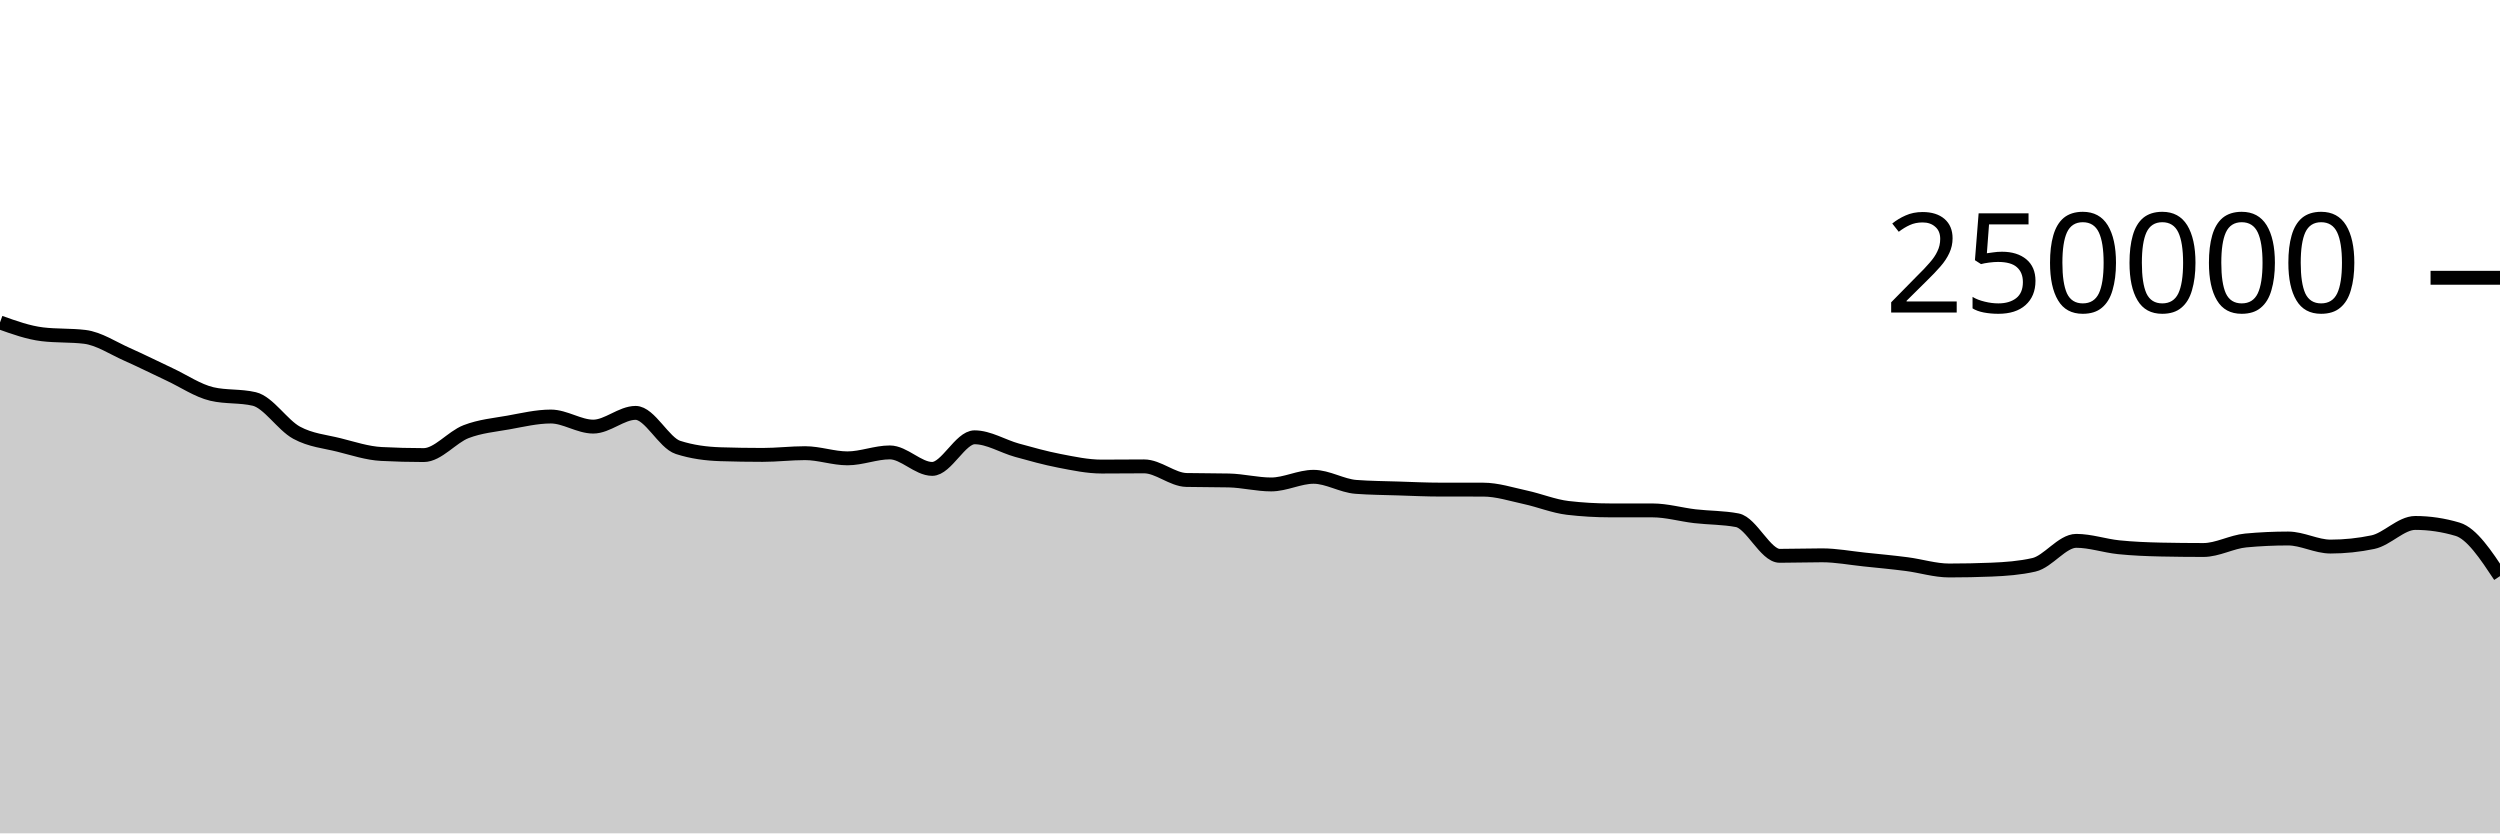
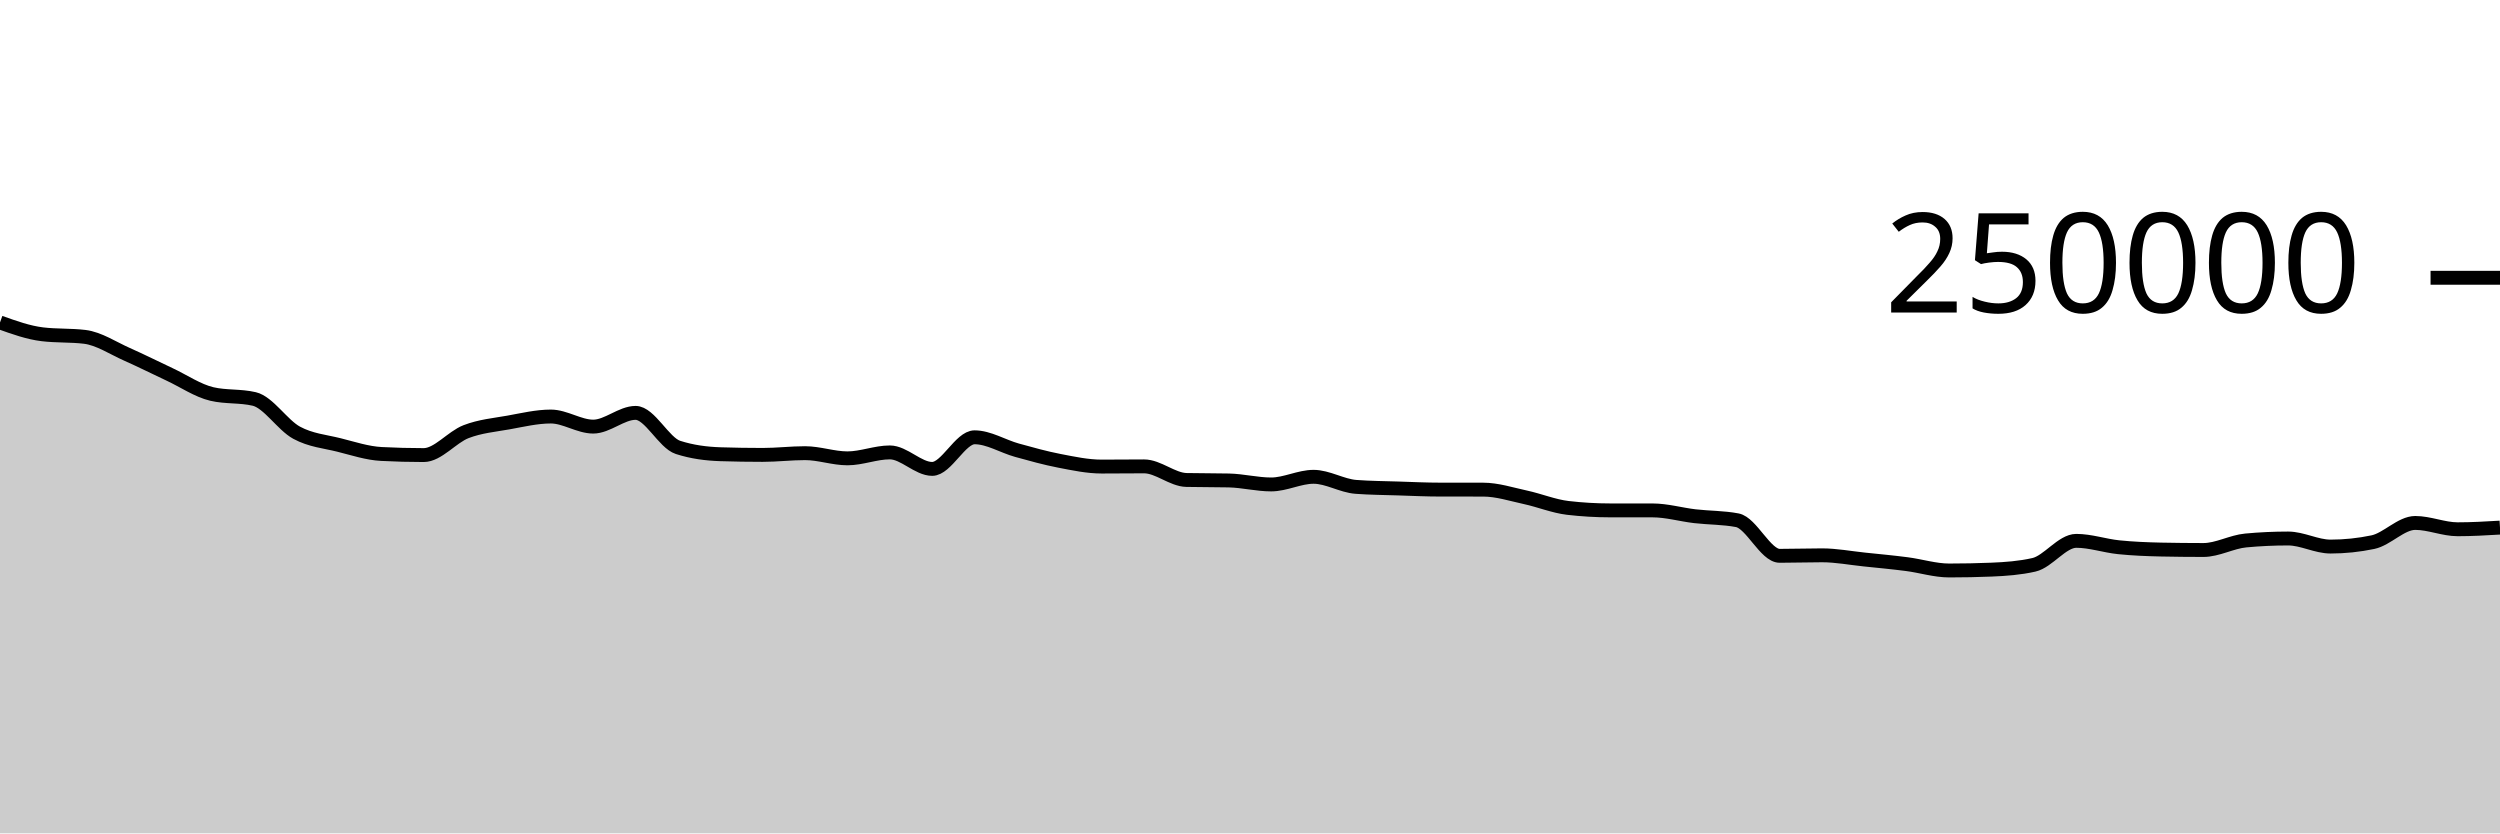
<svg xmlns="http://www.w3.org/2000/svg" viewBox="0 0 180 60">
  <g transform="translate(0,20)">
-     <path class="area" fill="rgba(0, 0, 0, 0.2)" d="M0,3.216C1.017,3.581,2.034,3.946,3.051,4.069C4.068,4.192,5.085,4.131,6.102,4.254C7.119,4.377,8.136,5.065,9.153,5.515C10.169,5.965,11.186,6.478,12.203,6.954C13.22,7.429,14.237,8.13,15.254,8.368C16.271,8.606,17.288,8.487,18.305,8.725C19.322,8.963,20.339,10.603,21.356,11.155C22.373,11.707,23.39,11.783,24.407,12.038C25.424,12.293,26.441,12.633,27.458,12.686C28.475,12.739,29.492,12.766,30.508,12.766C31.525,12.766,32.542,11.469,33.559,11.078C34.576,10.687,35.593,10.6,36.61,10.419C37.627,10.237,38.644,9.99,39.661,9.99C40.678,9.99,41.695,10.716,42.712,10.716C43.729,10.716,44.746,9.727,45.763,9.727C46.78,9.727,47.797,11.884,48.814,12.212C49.831,12.54,50.847,12.671,51.864,12.704C52.881,12.737,53.898,12.753,54.915,12.753C55.932,12.753,56.949,12.628,57.966,12.628C58.983,12.628,60,13.001,61.017,13.001C62.034,13.001,63.051,12.573,64.068,12.573C65.085,12.573,66.102,13.761,67.119,13.761C68.136,13.761,69.153,11.485,70.169,11.485C71.186,11.485,72.203,12.133,73.22,12.415C74.237,12.697,75.254,12.981,76.271,13.178C77.288,13.374,78.305,13.593,79.322,13.593C80.339,13.593,81.356,13.579,82.373,13.579C83.39,13.579,84.407,14.535,85.424,14.558C86.441,14.581,87.458,14.57,88.475,14.593C89.492,14.616,90.508,14.88,91.525,14.88C92.542,14.88,93.559,14.33,94.576,14.33C95.593,14.33,96.61,14.979,97.627,15.055C98.644,15.132,99.661,15.137,100.678,15.17C101.695,15.203,102.712,15.252,103.729,15.252C104.746,15.253,105.763,15.252,106.78,15.253C107.797,15.253,108.814,15.588,109.831,15.807C110.847,16.027,111.864,16.449,112.881,16.569C113.898,16.688,114.915,16.747,115.932,16.748C116.949,16.749,117.966,16.749,118.983,16.749C120,16.75,121.017,17.049,122.034,17.168C123.051,17.286,124.068,17.264,125.085,17.458C126.102,17.652,127.119,20.019,128.136,20.019C129.153,20.019,130.169,19.983,131.186,19.983C132.203,19.983,133.22,20.18,134.237,20.285C135.254,20.391,136.271,20.485,137.288,20.617C138.305,20.748,139.322,21.075,140.339,21.075C141.356,21.075,142.373,21.055,143.39,21.013C144.407,20.972,145.424,20.898,146.441,20.667C147.458,20.437,148.475,18.941,149.492,18.941C150.508,18.941,151.525,19.296,152.542,19.401C153.559,19.505,154.576,19.546,155.593,19.568C156.61,19.589,157.627,19.6,158.644,19.6C159.661,19.6,160.678,19.008,161.695,18.914C162.712,18.819,163.729,18.772,164.746,18.772C165.763,18.772,166.78,19.353,167.797,19.353C168.814,19.353,169.831,19.247,170.847,19.035C171.864,18.823,172.881,17.652,173.898,17.652C174.915,17.652,175.932,17.804,176.949,18.107C177.966,18.411,178.983,19.946,180,21.48L180,40C178.983,40,177.966,40,176.949,40C175.932,40,174.915,40,173.898,40C172.881,40,171.864,40,170.847,40C169.831,40,168.814,40,167.797,40C166.78,40,165.763,40,164.746,40C163.729,40,162.712,40,161.695,40C160.678,40,159.661,40,158.644,40C157.627,40,156.61,40,155.593,40C154.576,40,153.559,40,152.542,40C151.525,40,150.508,40,149.492,40C148.475,40,147.458,40,146.441,40C145.424,40,144.407,40,143.39,40C142.373,40,141.356,40,140.339,40C139.322,40,138.305,40,137.288,40C136.271,40,135.254,40,134.237,40C133.22,40,132.203,40,131.186,40C130.169,40,129.153,40,128.136,40C127.119,40,126.102,40,125.085,40C124.068,40,123.051,40,122.034,40C121.017,40,120,40,118.983,40C117.966,40,116.949,40,115.932,40C114.915,40,113.898,40,112.881,40C111.864,40,110.847,40,109.831,40C108.814,40,107.797,40,106.78,40C105.763,40,104.746,40,103.729,40C102.712,40,101.695,40,100.678,40C99.661,40,98.644,40,97.627,40C96.61,40,95.593,40,94.576,40C93.559,40,92.542,40,91.525,40C90.508,40,89.492,40,88.475,40C87.458,40,86.441,40,85.424,40C84.407,40,83.39,40,82.373,40C81.356,40,80.339,40,79.322,40C78.305,40,77.288,40,76.271,40C75.254,40,74.237,40,73.22,40C72.203,40,71.186,40,70.169,40C69.153,40,68.136,40,67.119,40C66.102,40,65.085,40,64.068,40C63.051,40,62.034,40,61.017,40C60,40,58.983,40,57.966,40C56.949,40,55.932,40,54.915,40C53.898,40,52.881,40,51.864,40C50.847,40,49.831,40,48.814,40C47.797,40,46.78,40,45.763,40C44.746,40,43.729,40,42.712,40C41.695,40,40.678,40,39.661,40C38.644,40,37.627,40,36.61,40C35.593,40,34.576,40,33.559,40C32.542,40,31.525,40,30.508,40C29.492,40,28.475,40,27.458,40C26.441,40,25.424,40,24.407,40C23.39,40,22.373,40,21.356,40C20.339,40,19.322,40,18.305,40C17.288,40,16.271,40,15.254,40C14.237,40,13.22,40,12.203,40C11.186,40,10.169,40,9.153,40C8.136,40,7.119,40,6.102,40C5.085,40,4.068,40,3.051,40C2.034,40,1.017,40,0,40Z" />
-     <path class="line" stroke="black" fill="none" d="M0,3.216C1.017,3.581,2.034,3.946,3.051,4.069C4.068,4.192,5.085,4.131,6.102,4.254C7.119,4.377,8.136,5.065,9.153,5.515C10.169,5.965,11.186,6.478,12.203,6.954C13.22,7.429,14.237,8.13,15.254,8.368C16.271,8.606,17.288,8.487,18.305,8.725C19.322,8.963,20.339,10.603,21.356,11.155C22.373,11.707,23.39,11.783,24.407,12.038C25.424,12.293,26.441,12.633,27.458,12.686C28.475,12.739,29.492,12.766,30.508,12.766C31.525,12.766,32.542,11.469,33.559,11.078C34.576,10.687,35.593,10.6,36.61,10.419C37.627,10.237,38.644,9.99,39.661,9.99C40.678,9.99,41.695,10.716,42.712,10.716C43.729,10.716,44.746,9.727,45.763,9.727C46.78,9.727,47.797,11.884,48.814,12.212C49.831,12.54,50.847,12.671,51.864,12.704C52.881,12.737,53.898,12.753,54.915,12.753C55.932,12.753,56.949,12.628,57.966,12.628C58.983,12.628,60,13.001,61.017,13.001C62.034,13.001,63.051,12.573,64.068,12.573C65.085,12.573,66.102,13.761,67.119,13.761C68.136,13.761,69.153,11.485,70.169,11.485C71.186,11.485,72.203,12.133,73.22,12.415C74.237,12.697,75.254,12.981,76.271,13.178C77.288,13.374,78.305,13.593,79.322,13.593C80.339,13.593,81.356,13.579,82.373,13.579C83.39,13.579,84.407,14.535,85.424,14.558C86.441,14.581,87.458,14.57,88.475,14.593C89.492,14.616,90.508,14.88,91.525,14.88C92.542,14.88,93.559,14.33,94.576,14.33C95.593,14.33,96.61,14.979,97.627,15.055C98.644,15.132,99.661,15.137,100.678,15.17C101.695,15.203,102.712,15.252,103.729,15.252C104.746,15.253,105.763,15.252,106.78,15.253C107.797,15.253,108.814,15.588,109.831,15.807C110.847,16.027,111.864,16.449,112.881,16.569C113.898,16.688,114.915,16.747,115.932,16.748C116.949,16.749,117.966,16.749,118.983,16.749C120,16.75,121.017,17.049,122.034,17.168C123.051,17.286,124.068,17.264,125.085,17.458C126.102,17.652,127.119,20.019,128.136,20.019C129.153,20.019,130.169,19.983,131.186,19.983C132.203,19.983,133.22,20.18,134.237,20.285C135.254,20.391,136.271,20.485,137.288,20.617C138.305,20.748,139.322,21.075,140.339,21.075C141.356,21.075,142.373,21.055,143.39,21.013C144.407,20.972,145.424,20.898,146.441,20.667C147.458,20.437,148.475,18.941,149.492,18.941C150.508,18.941,151.525,19.296,152.542,19.401C153.559,19.505,154.576,19.546,155.593,19.568C156.61,19.589,157.627,19.6,158.644,19.6C159.661,19.6,160.678,19.008,161.695,18.914C162.712,18.819,163.729,18.772,164.746,18.772C165.763,18.772,166.78,19.353,167.797,19.353C168.814,19.353,169.831,19.247,170.847,19.035C171.864,18.823,172.881,17.652,173.898,17.652C174.915,17.652,175.932,17.804,176.949,18.107C177.966,18.411,178.983,19.946,180,21.48" />
+     <path class="area" fill="rgba(0, 0, 0, 0.2)" d="M0,3.216C1.017,3.581,2.034,3.946,3.051,4.069C4.068,4.192,5.085,4.131,6.102,4.254C7.119,4.377,8.136,5.065,9.153,5.515C10.169,5.965,11.186,6.478,12.203,6.954C13.22,7.429,14.237,8.13,15.254,8.368C16.271,8.606,17.288,8.487,18.305,8.725C19.322,8.963,20.339,10.603,21.356,11.155C22.373,11.707,23.39,11.783,24.407,12.038C25.424,12.293,26.441,12.633,27.458,12.686C28.475,12.739,29.492,12.766,30.508,12.766C31.525,12.766,32.542,11.469,33.559,11.078C34.576,10.687,35.593,10.6,36.61,10.419C37.627,10.237,38.644,9.99,39.661,9.99C40.678,9.99,41.695,10.716,42.712,10.716C43.729,10.716,44.746,9.727,45.763,9.727C46.78,9.727,47.797,11.884,48.814,12.212C49.831,12.54,50.847,12.671,51.864,12.704C52.881,12.737,53.898,12.753,54.915,12.753C55.932,12.753,56.949,12.628,57.966,12.628C58.983,12.628,60,13.001,61.017,13.001C62.034,13.001,63.051,12.573,64.068,12.573C65.085,12.573,66.102,13.761,67.119,13.761C68.136,13.761,69.153,11.485,70.169,11.485C71.186,11.485,72.203,12.133,73.22,12.415C74.237,12.697,75.254,12.981,76.271,13.178C77.288,13.374,78.305,13.593,79.322,13.593C80.339,13.593,81.356,13.579,82.373,13.579C83.39,13.579,84.407,14.535,85.424,14.558C86.441,14.581,87.458,14.57,88.475,14.593C89.492,14.616,90.508,14.88,91.525,14.88C92.542,14.88,93.559,14.33,94.576,14.33C95.593,14.33,96.61,14.979,97.627,15.055C98.644,15.132,99.661,15.137,100.678,15.17C101.695,15.203,102.712,15.252,103.729,15.252C104.746,15.253,105.763,15.252,106.78,15.253C107.797,15.253,108.814,15.588,109.831,15.807C110.847,16.027,111.864,16.449,112.881,16.569C113.898,16.688,114.915,16.747,115.932,16.748C116.949,16.749,117.966,16.749,118.983,16.749C120,16.75,121.017,17.049,122.034,17.168C123.051,17.286,124.068,17.264,125.085,17.458C126.102,17.652,127.119,20.019,128.136,20.019C129.153,20.019,130.169,19.983,131.186,19.983C132.203,19.983,133.22,20.18,134.237,20.285C135.254,20.391,136.271,20.485,137.288,20.617C138.305,20.748,139.322,21.075,140.339,21.075C141.356,21.075,142.373,21.055,143.39,21.013C144.407,20.972,145.424,20.898,146.441,20.667C147.458,20.437,148.475,18.941,149.492,18.941C150.508,18.941,151.525,19.296,152.542,19.401C153.559,19.505,154.576,19.546,155.593,19.568C156.61,19.589,157.627,19.6,158.644,19.6C159.661,19.6,160.678,19.008,161.695,18.914C162.712,18.819,163.729,18.772,164.746,18.772C165.763,18.772,166.78,19.353,167.797,19.353C168.814,19.353,169.831,19.247,170.847,19.035C171.864,18.823,172.881,17.652,173.898,17.652C174.915,17.652,175.932,18.107,176.949,18.107C177.966,18.107,178.983,18.048,180,17.988L180,40C178.983,40,177.966,40,176.949,40C175.932,40,174.915,40,173.898,40C172.881,40,171.864,40,170.847,40C169.831,40,168.814,40,167.797,40C166.78,40,165.763,40,164.746,40C163.729,40,162.712,40,161.695,40C160.678,40,159.661,40,158.644,40C157.627,40,156.61,40,155.593,40C154.576,40,153.559,40,152.542,40C151.525,40,150.508,40,149.492,40C148.475,40,147.458,40,146.441,40C145.424,40,144.407,40,143.39,40C142.373,40,141.356,40,140.339,40C139.322,40,138.305,40,137.288,40C136.271,40,135.254,40,134.237,40C133.22,40,132.203,40,131.186,40C130.169,40,129.153,40,128.136,40C127.119,40,126.102,40,125.085,40C124.068,40,123.051,40,122.034,40C121.017,40,120,40,118.983,40C117.966,40,116.949,40,115.932,40C114.915,40,113.898,40,112.881,40C111.864,40,110.847,40,109.831,40C108.814,40,107.797,40,106.78,40C105.763,40,104.746,40,103.729,40C102.712,40,101.695,40,100.678,40C99.661,40,98.644,40,97.627,40C96.61,40,95.593,40,94.576,40C93.559,40,92.542,40,91.525,40C90.508,40,89.492,40,88.475,40C87.458,40,86.441,40,85.424,40C84.407,40,83.39,40,82.373,40C81.356,40,80.339,40,79.322,40C78.305,40,77.288,40,76.271,40C75.254,40,74.237,40,73.22,40C72.203,40,71.186,40,70.169,40C69.153,40,68.136,40,67.119,40C66.102,40,65.085,40,64.068,40C63.051,40,62.034,40,61.017,40C60,40,58.983,40,57.966,40C56.949,40,55.932,40,54.915,40C53.898,40,52.881,40,51.864,40C50.847,40,49.831,40,48.814,40C47.797,40,46.78,40,45.763,40C44.746,40,43.729,40,42.712,40C41.695,40,40.678,40,39.661,40C38.644,40,37.627,40,36.61,40C35.593,40,34.576,40,33.559,40C32.542,40,31.525,40,30.508,40C29.492,40,28.475,40,27.458,40C26.441,40,25.424,40,24.407,40C23.39,40,22.373,40,21.356,40C20.339,40,19.322,40,18.305,40C17.288,40,16.271,40,15.254,40C14.237,40,13.22,40,12.203,40C11.186,40,10.169,40,9.153,40C8.136,40,7.119,40,6.102,40C5.085,40,4.068,40,3.051,40C2.034,40,1.017,40,0,40Z" />
+     <path class="line" stroke="black" fill="none" d="M0,3.216C1.017,3.581,2.034,3.946,3.051,4.069C4.068,4.192,5.085,4.131,6.102,4.254C7.119,4.377,8.136,5.065,9.153,5.515C10.169,5.965,11.186,6.478,12.203,6.954C13.22,7.429,14.237,8.13,15.254,8.368C16.271,8.606,17.288,8.487,18.305,8.725C19.322,8.963,20.339,10.603,21.356,11.155C22.373,11.707,23.39,11.783,24.407,12.038C25.424,12.293,26.441,12.633,27.458,12.686C28.475,12.739,29.492,12.766,30.508,12.766C31.525,12.766,32.542,11.469,33.559,11.078C34.576,10.687,35.593,10.6,36.61,10.419C37.627,10.237,38.644,9.99,39.661,9.99C40.678,9.99,41.695,10.716,42.712,10.716C43.729,10.716,44.746,9.727,45.763,9.727C46.78,9.727,47.797,11.884,48.814,12.212C49.831,12.54,50.847,12.671,51.864,12.704C52.881,12.737,53.898,12.753,54.915,12.753C55.932,12.753,56.949,12.628,57.966,12.628C58.983,12.628,60,13.001,61.017,13.001C62.034,13.001,63.051,12.573,64.068,12.573C65.085,12.573,66.102,13.761,67.119,13.761C68.136,13.761,69.153,11.485,70.169,11.485C71.186,11.485,72.203,12.133,73.22,12.415C74.237,12.697,75.254,12.981,76.271,13.178C77.288,13.374,78.305,13.593,79.322,13.593C80.339,13.593,81.356,13.579,82.373,13.579C83.39,13.579,84.407,14.535,85.424,14.558C86.441,14.581,87.458,14.57,88.475,14.593C89.492,14.616,90.508,14.88,91.525,14.88C92.542,14.88,93.559,14.33,94.576,14.33C95.593,14.33,96.61,14.979,97.627,15.055C98.644,15.132,99.661,15.137,100.678,15.17C101.695,15.203,102.712,15.252,103.729,15.252C104.746,15.253,105.763,15.252,106.78,15.253C107.797,15.253,108.814,15.588,109.831,15.807C110.847,16.027,111.864,16.449,112.881,16.569C113.898,16.688,114.915,16.747,115.932,16.748C116.949,16.749,117.966,16.749,118.983,16.749C120,16.75,121.017,17.049,122.034,17.168C123.051,17.286,124.068,17.264,125.085,17.458C126.102,17.652,127.119,20.019,128.136,20.019C129.153,20.019,130.169,19.983,131.186,19.983C132.203,19.983,133.22,20.18,134.237,20.285C135.254,20.391,136.271,20.485,137.288,20.617C138.305,20.748,139.322,21.075,140.339,21.075C141.356,21.075,142.373,21.055,143.39,21.013C144.407,20.972,145.424,20.898,146.441,20.667C147.458,20.437,148.475,18.941,149.492,18.941C150.508,18.941,151.525,19.296,152.542,19.401C153.559,19.505,154.576,19.546,155.593,19.568C156.61,19.589,157.627,19.6,158.644,19.6C159.661,19.6,160.678,19.008,161.695,18.914C162.712,18.819,163.729,18.772,164.746,18.772C165.763,18.772,166.78,19.353,167.797,19.353C168.814,19.353,169.831,19.247,170.847,19.035C171.864,18.823,172.881,17.652,173.898,17.652C174.915,17.652,175.932,18.107,176.949,18.107C177.966,18.107,178.983,18.048,180,17.988" />
    <path class="axis-ceiling" stroke-width="1" stroke="black" fill="none" d="M175,0L180,0" />
    <text class="axis-ceiling-label" font-family="sans-serif" text-anchor="end" font-size="10px" x="170" y="2.5">250000</text>
  </g>
</svg>
